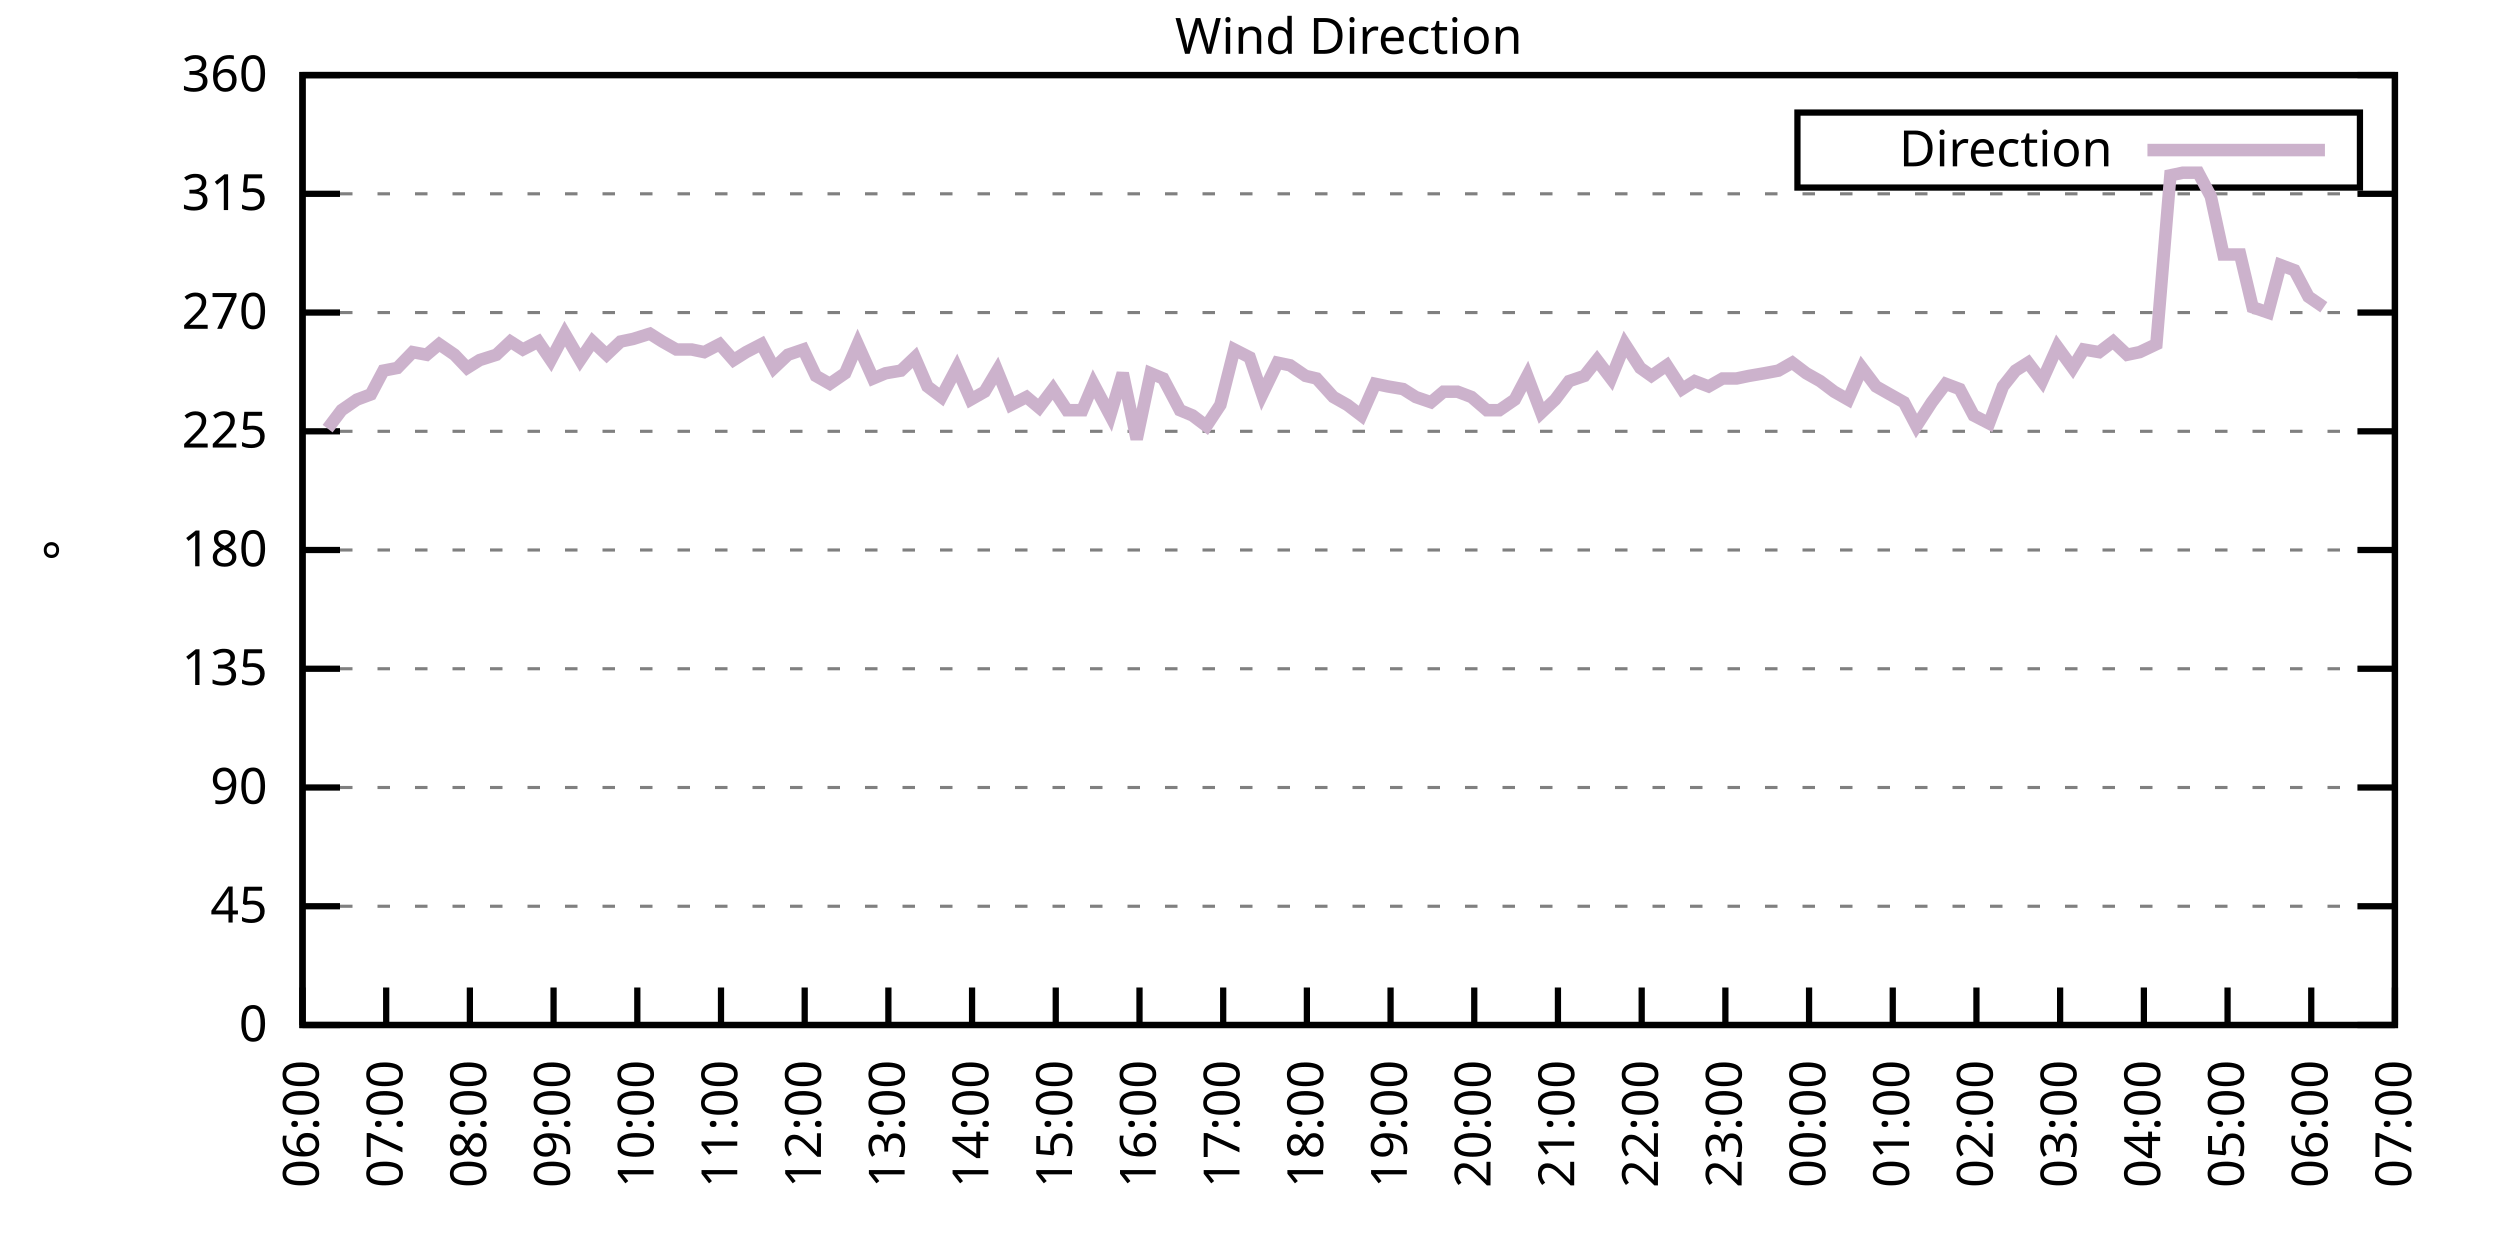
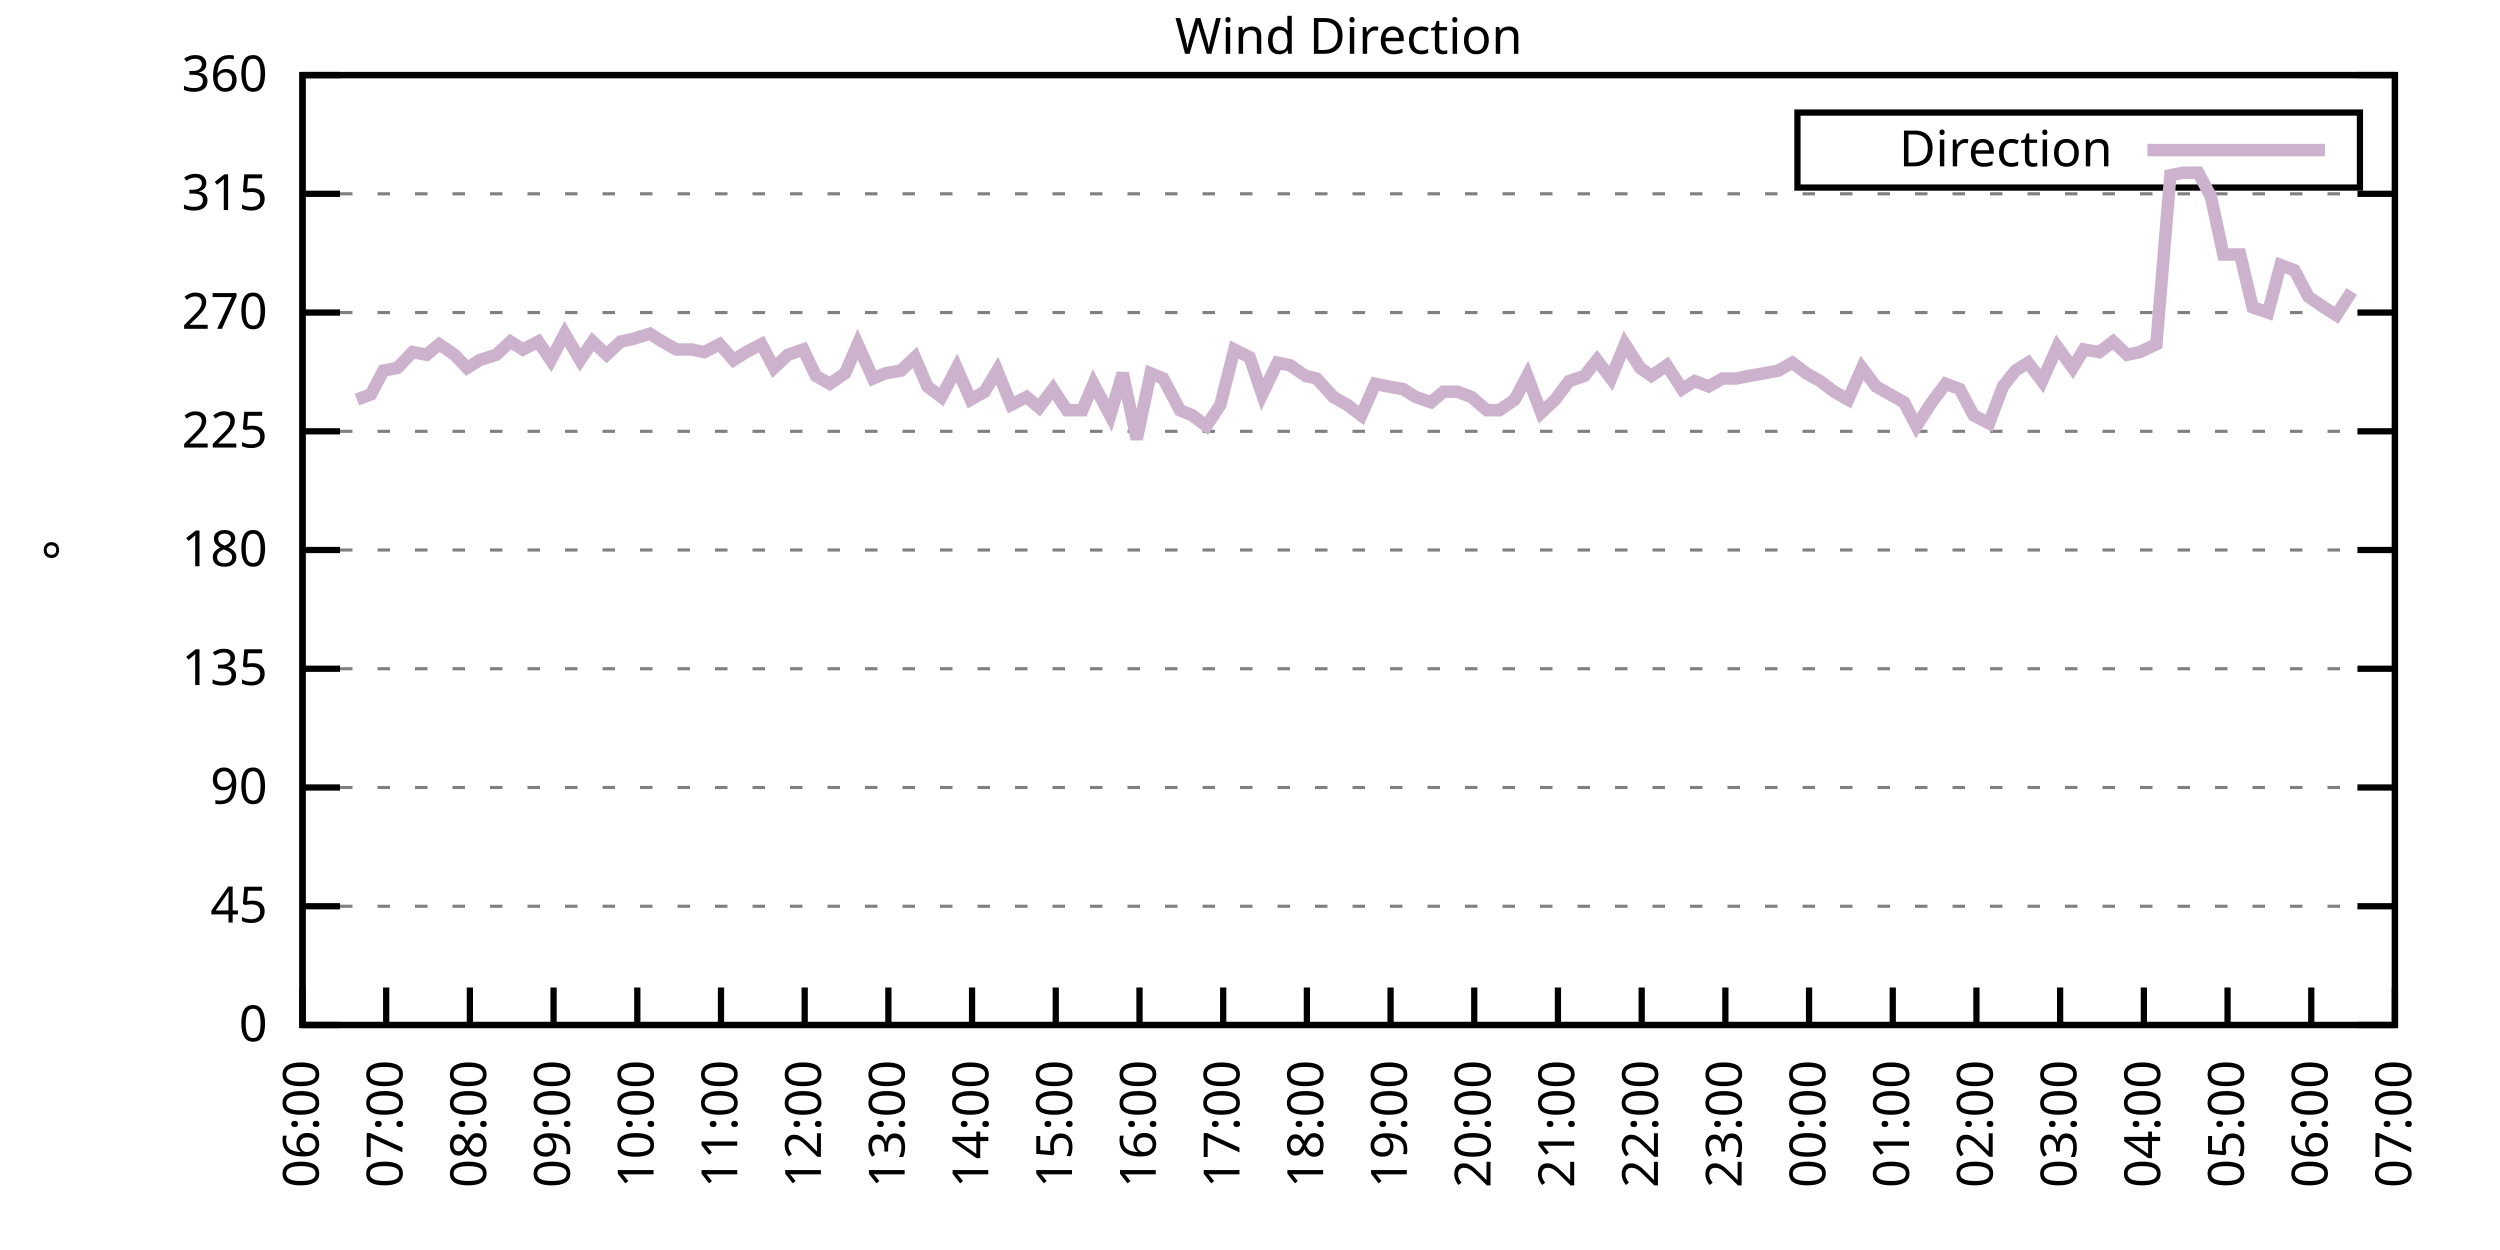
<svg xmlns="http://www.w3.org/2000/svg" xmlns:xlink="http://www.w3.org/1999/xlink" width="400" height="200" viewBox="0 0 400 200">
  <g id="gnuplot_canvas">
    <rect x="0" y="0" width="400" height="200" fill="none" />
    <defs>
      <circle id="gpDot" r="0.5" stroke-width="0.5" stroke="currentColor" />
      <path id="gpPt0" stroke-width="0.333" stroke="currentColor" d="M-1,0 h2 M0,-1 v2" />
      <path id="gpPt1" stroke-width="0.333" stroke="currentColor" d="M-1,-1 L1,1 M1,-1 L-1,1" />
      <path id="gpPt2" stroke-width="0.333" stroke="currentColor" d="M-1,0 L1,0 M0,-1 L0,1 M-1,-1 L1,1 M-1,1 L1,-1" />
      <rect id="gpPt3" stroke-width="0.333" stroke="currentColor" x="-1" y="-1" width="2" height="2" />
      <rect id="gpPt4" stroke-width="0.333" stroke="currentColor" fill="currentColor" x="-1" y="-1" width="2" height="2" />
      <circle id="gpPt5" stroke-width="0.333" stroke="currentColor" cx="0" cy="0" r="1" />
      <use xlink:href="#gpPt5" id="gpPt6" fill="currentColor" stroke="none" />
      <path id="gpPt7" stroke-width="0.333" stroke="currentColor" d="M0,-1.33 L-1.33,0.67 L1.33,0.67 z" />
      <use xlink:href="#gpPt7" id="gpPt8" fill="currentColor" stroke="none" />
      <use xlink:href="#gpPt7" id="gpPt9" stroke="currentColor" transform="rotate(180)" />
      <use xlink:href="#gpPt9" id="gpPt10" fill="currentColor" stroke="none" />
      <use xlink:href="#gpPt3" id="gpPt11" stroke="currentColor" transform="rotate(45)" />
      <use xlink:href="#gpPt11" id="gpPt12" fill="currentColor" stroke="none" />
      <path id="gpPt13" stroke-width="0.333" stroke="currentColor" d="M0,1.330 L1.265,0.411 L0.782,-1.067 L-0.782,-1.076 L-1.265,0.411 z" />
      <use xlink:href="#gpPt13" id="gpPt14" fill="currentColor" stroke="none" />
      <filter id="textbox" filterUnits="objectBoundingBox" x="0" y="0" height="1" width="1">
        <feFlood flood-color="white" flood-opacity="1" result="bgnd" />
        <feComposite in="SourceGraphic" in2="bgnd" operator="atop" />
      </filter>
      <filter id="greybox" filterUnits="objectBoundingBox" x="0" y="0" height="1" width="1">
        <feFlood flood-color="lightgrey" flood-opacity="1" result="grey" />
        <feComposite in="SourceGraphic" in2="grey" operator="atop" />
      </filter>
    </defs>
    <g fill="none" color="white" stroke="currentColor" stroke-width="1.00" stroke-linecap="butt" stroke-linejoin="miter">
</g>
    <g fill="none" color="black" stroke="currentColor" stroke-width="1.00" stroke-linecap="butt" stroke-linejoin="miter">
      <g stroke="none" shape-rendering="crispEdges">
        <polygon fill="rgb(255, 255, 255)" points="48.40,164.00 383.18,164.00 383.18,12.02 48.40,12.02 " />
      </g>
    </g>
    <g fill="none" color="black" stroke="currentColor" stroke-width="1.00" stroke-linecap="butt" stroke-linejoin="miter">
</g>
    <g fill="none" color="black" stroke="black" stroke-width="0.50" stroke-linecap="butt" stroke-linejoin="miter">
</g>
    <g fill="none" color="gray" stroke="currentColor" stroke-width="0.50" stroke-linecap="butt" stroke-linejoin="miter">
      <path stroke="gray" stroke-dasharray="2,4" class="gridline" d="M48.40,164.00 L383.19,164.00  " />
    </g>
    <g fill="none" color="gray" stroke="gray" stroke-width="1.00" stroke-linecap="butt" stroke-linejoin="miter">
</g>
    <g fill="none" color="black" stroke="currentColor" stroke-width="1.00" stroke-linecap="butt" stroke-linejoin="miter">
      <path stroke="black" d="M48.40,164.00 L54.40,164.00 M383.19,164.00 L377.19,164.00  " />
      <g transform="translate(42.80,166.60)" stroke="none" fill="black" font-family="Sans" font-size="8.00" text-anchor="end">
        <text>
          <tspan font-family="Sans"> 0</tspan>
        </text>
      </g>
    </g>
    <g fill="none" color="black" stroke="currentColor" stroke-width="1.00" stroke-linecap="butt" stroke-linejoin="miter">
</g>
    <g fill="none" color="black" stroke="black" stroke-width="0.50" stroke-linecap="butt" stroke-linejoin="miter">
</g>
    <g fill="none" color="gray" stroke="currentColor" stroke-width="0.50" stroke-linecap="butt" stroke-linejoin="miter">
      <path stroke="gray" stroke-dasharray="2,4" class="gridline" d="M48.40,145.00 L383.19,145.00  " />
    </g>
    <g fill="none" color="gray" stroke="gray" stroke-width="1.00" stroke-linecap="butt" stroke-linejoin="miter">
</g>
    <g fill="none" color="black" stroke="currentColor" stroke-width="1.00" stroke-linecap="butt" stroke-linejoin="miter">
      <path stroke="black" d="M48.40,145.00 L54.40,145.00 M383.19,145.00 L377.19,145.00  " />
      <g transform="translate(42.80,147.60)" stroke="none" fill="black" font-family="Sans" font-size="8.00" text-anchor="end">
        <text>
          <tspan font-family="Sans"> 45</tspan>
        </text>
      </g>
    </g>
    <g fill="none" color="black" stroke="currentColor" stroke-width="1.00" stroke-linecap="butt" stroke-linejoin="miter">
</g>
    <g fill="none" color="black" stroke="black" stroke-width="0.50" stroke-linecap="butt" stroke-linejoin="miter">
</g>
    <g fill="none" color="gray" stroke="currentColor" stroke-width="0.50" stroke-linecap="butt" stroke-linejoin="miter">
      <path stroke="gray" stroke-dasharray="2,4" class="gridline" d="M48.40,126.00 L383.19,126.00  " />
    </g>
    <g fill="none" color="gray" stroke="gray" stroke-width="1.00" stroke-linecap="butt" stroke-linejoin="miter">
</g>
    <g fill="none" color="black" stroke="currentColor" stroke-width="1.00" stroke-linecap="butt" stroke-linejoin="miter">
      <path stroke="black" d="M48.40,126.00 L54.40,126.00 M383.19,126.00 L377.19,126.00  " />
      <g transform="translate(42.80,128.60)" stroke="none" fill="black" font-family="Sans" font-size="8.00" text-anchor="end">
        <text>
          <tspan font-family="Sans"> 90</tspan>
        </text>
      </g>
    </g>
    <g fill="none" color="black" stroke="currentColor" stroke-width="1.00" stroke-linecap="butt" stroke-linejoin="miter">
</g>
    <g fill="none" color="black" stroke="black" stroke-width="0.50" stroke-linecap="butt" stroke-linejoin="miter">
</g>
    <g fill="none" color="gray" stroke="currentColor" stroke-width="0.50" stroke-linecap="butt" stroke-linejoin="miter">
      <path stroke="gray" stroke-dasharray="2,4" class="gridline" d="M48.40,107.00 L383.19,107.00  " />
    </g>
    <g fill="none" color="gray" stroke="gray" stroke-width="1.00" stroke-linecap="butt" stroke-linejoin="miter">
</g>
    <g fill="none" color="black" stroke="currentColor" stroke-width="1.00" stroke-linecap="butt" stroke-linejoin="miter">
      <path stroke="black" d="M48.40,107.00 L54.40,107.00 M383.19,107.00 L377.19,107.00  " />
      <g transform="translate(42.80,109.60)" stroke="none" fill="black" font-family="Sans" font-size="8.00" text-anchor="end">
        <text>
          <tspan font-family="Sans"> 135</tspan>
        </text>
      </g>
    </g>
    <g fill="none" color="black" stroke="currentColor" stroke-width="1.00" stroke-linecap="butt" stroke-linejoin="miter">
</g>
    <g fill="none" color="black" stroke="black" stroke-width="0.50" stroke-linecap="butt" stroke-linejoin="miter">
</g>
    <g fill="none" color="gray" stroke="currentColor" stroke-width="0.50" stroke-linecap="butt" stroke-linejoin="miter">
      <path stroke="gray" stroke-dasharray="2,4" class="gridline" d="M48.40,88.00 L383.19,88.00  " />
    </g>
    <g fill="none" color="gray" stroke="gray" stroke-width="1.00" stroke-linecap="butt" stroke-linejoin="miter">
</g>
    <g fill="none" color="black" stroke="currentColor" stroke-width="1.00" stroke-linecap="butt" stroke-linejoin="miter">
      <path stroke="black" d="M48.40,88.00 L54.40,88.00 M383.19,88.00 L377.19,88.00  " />
      <g transform="translate(42.80,90.60)" stroke="none" fill="black" font-family="Sans" font-size="8.00" text-anchor="end">
        <text>
          <tspan font-family="Sans"> 180</tspan>
        </text>
      </g>
    </g>
    <g fill="none" color="black" stroke="currentColor" stroke-width="1.00" stroke-linecap="butt" stroke-linejoin="miter">
</g>
    <g fill="none" color="black" stroke="black" stroke-width="0.50" stroke-linecap="butt" stroke-linejoin="miter">
</g>
    <g fill="none" color="gray" stroke="currentColor" stroke-width="0.50" stroke-linecap="butt" stroke-linejoin="miter">
      <path stroke="gray" stroke-dasharray="2,4" class="gridline" d="M48.40,69.01 L383.19,69.01  " />
    </g>
    <g fill="none" color="gray" stroke="gray" stroke-width="1.00" stroke-linecap="butt" stroke-linejoin="miter">
</g>
    <g fill="none" color="black" stroke="currentColor" stroke-width="1.00" stroke-linecap="butt" stroke-linejoin="miter">
      <path stroke="black" d="M48.40,69.01 L54.40,69.01 M383.19,69.01 L377.19,69.01  " />
      <g transform="translate(42.80,71.61)" stroke="none" fill="black" font-family="Sans" font-size="8.00" text-anchor="end">
        <text>
          <tspan font-family="Sans"> 225</tspan>
        </text>
      </g>
    </g>
    <g fill="none" color="black" stroke="currentColor" stroke-width="1.00" stroke-linecap="butt" stroke-linejoin="miter">
</g>
    <g fill="none" color="black" stroke="black" stroke-width="0.50" stroke-linecap="butt" stroke-linejoin="miter">
</g>
    <g fill="none" color="gray" stroke="currentColor" stroke-width="0.50" stroke-linecap="butt" stroke-linejoin="miter">
      <path stroke="gray" stroke-dasharray="2,4" class="gridline" d="M48.40,50.01 L383.19,50.01  " />
    </g>
    <g fill="none" color="gray" stroke="gray" stroke-width="1.00" stroke-linecap="butt" stroke-linejoin="miter">
</g>
    <g fill="none" color="black" stroke="currentColor" stroke-width="1.00" stroke-linecap="butt" stroke-linejoin="miter">
      <path stroke="black" d="M48.40,50.01 L54.40,50.01 M383.19,50.01 L377.19,50.01  " />
      <g transform="translate(42.80,52.61)" stroke="none" fill="black" font-family="Sans" font-size="8.00" text-anchor="end">
        <text>
          <tspan font-family="Sans"> 270</tspan>
        </text>
      </g>
    </g>
    <g fill="none" color="black" stroke="currentColor" stroke-width="1.00" stroke-linecap="butt" stroke-linejoin="miter">
</g>
    <g fill="none" color="black" stroke="black" stroke-width="0.50" stroke-linecap="butt" stroke-linejoin="miter">
</g>
    <g fill="none" color="gray" stroke="currentColor" stroke-width="0.50" stroke-linecap="butt" stroke-linejoin="miter">
      <path stroke="gray" stroke-dasharray="2,4" class="gridline" d="M48.40,31.01 L383.19,31.01  " />
    </g>
    <g fill="none" color="gray" stroke="gray" stroke-width="1.00" stroke-linecap="butt" stroke-linejoin="miter">
</g>
    <g fill="none" color="black" stroke="currentColor" stroke-width="1.00" stroke-linecap="butt" stroke-linejoin="miter">
      <path stroke="black" d="M48.40,31.01 L54.40,31.01 M383.19,31.01 L377.19,31.01  " />
      <g transform="translate(42.80,33.61)" stroke="none" fill="black" font-family="Sans" font-size="8.00" text-anchor="end">
        <text>
          <tspan font-family="Sans"> 315</tspan>
        </text>
      </g>
    </g>
    <g fill="none" color="black" stroke="currentColor" stroke-width="1.00" stroke-linecap="butt" stroke-linejoin="miter">
</g>
    <g fill="none" color="black" stroke="black" stroke-width="0.50" stroke-linecap="butt" stroke-linejoin="miter">
</g>
    <g fill="none" color="gray" stroke="currentColor" stroke-width="0.50" stroke-linecap="butt" stroke-linejoin="miter">
      <path stroke="gray" stroke-dasharray="2,4" class="gridline" d="M48.40,12.01 L383.19,12.01  " />
    </g>
    <g fill="none" color="gray" stroke="gray" stroke-width="1.00" stroke-linecap="butt" stroke-linejoin="miter">
</g>
    <g fill="none" color="black" stroke="currentColor" stroke-width="1.00" stroke-linecap="butt" stroke-linejoin="miter">
      <path stroke="black" d="M48.40,12.01 L54.40,12.01 M383.19,12.01 L377.19,12.01  " />
      <g transform="translate(42.80,14.61)" stroke="none" fill="black" font-family="Sans" font-size="8.00" text-anchor="end">
        <text>
          <tspan font-family="Sans"> 360</tspan>
        </text>
      </g>
    </g>
    <g fill="none" color="black" stroke="currentColor" stroke-width="1.00" stroke-linecap="butt" stroke-linejoin="miter">
      <path stroke="black" d="M48.40,164.00 L48.40,158.00  " />
      <g transform="translate(51.00,169.60) rotate(270.00)" stroke="none" fill="black" font-family="Sans" font-size="8.00" text-anchor="end">
        <text>
          <tspan font-family="Sans">06:00</tspan>
        </text>
      </g>
    </g>
    <g fill="none" color="black" stroke="currentColor" stroke-width="1.00" stroke-linecap="butt" stroke-linejoin="miter">
      <path stroke="black" d="M61.79,164.00 L61.79,158.00  " />
      <g transform="translate(64.39,169.60) rotate(270.00)" stroke="none" fill="black" font-family="Sans" font-size="8.00" text-anchor="end">
        <text>
          <tspan font-family="Sans">07:00</tspan>
        </text>
      </g>
    </g>
    <g fill="none" color="black" stroke="currentColor" stroke-width="1.00" stroke-linecap="butt" stroke-linejoin="miter">
      <path stroke="black" d="M75.18,164.00 L75.18,158.00  " />
      <g transform="translate(77.78,169.60) rotate(270.00)" stroke="none" fill="black" font-family="Sans" font-size="8.00" text-anchor="end">
        <text>
          <tspan font-family="Sans">08:00</tspan>
        </text>
      </g>
    </g>
    <g fill="none" color="black" stroke="currentColor" stroke-width="1.00" stroke-linecap="butt" stroke-linejoin="miter">
      <path stroke="black" d="M88.57,164.00 L88.57,158.00  " />
      <g transform="translate(91.17,169.60) rotate(270.00)" stroke="none" fill="black" font-family="Sans" font-size="8.00" text-anchor="end">
        <text>
          <tspan font-family="Sans">09:00</tspan>
        </text>
      </g>
    </g>
    <g fill="none" color="black" stroke="currentColor" stroke-width="1.00" stroke-linecap="butt" stroke-linejoin="miter">
      <path stroke="black" d="M101.97,164.00 L101.97,158.00  " />
      <g transform="translate(104.57,169.60) rotate(270.00)" stroke="none" fill="black" font-family="Sans" font-size="8.00" text-anchor="end">
        <text>
          <tspan font-family="Sans">10:00</tspan>
        </text>
      </g>
    </g>
    <g fill="none" color="black" stroke="currentColor" stroke-width="1.00" stroke-linecap="butt" stroke-linejoin="miter">
      <path stroke="black" d="M115.36,164.00 L115.36,158.00  " />
      <g transform="translate(117.96,169.60) rotate(270.00)" stroke="none" fill="black" font-family="Sans" font-size="8.00" text-anchor="end">
        <text>
          <tspan font-family="Sans">11:00</tspan>
        </text>
      </g>
    </g>
    <g fill="none" color="black" stroke="currentColor" stroke-width="1.00" stroke-linecap="butt" stroke-linejoin="miter">
      <path stroke="black" d="M128.75,164.00 L128.75,158.00  " />
      <g transform="translate(131.35,169.60) rotate(270.00)" stroke="none" fill="black" font-family="Sans" font-size="8.00" text-anchor="end">
        <text>
          <tspan font-family="Sans">12:00</tspan>
        </text>
      </g>
    </g>
    <g fill="none" color="black" stroke="currentColor" stroke-width="1.00" stroke-linecap="butt" stroke-linejoin="miter">
      <path stroke="black" d="M142.14,164.00 L142.14,158.00  " />
      <g transform="translate(144.74,169.60) rotate(270.00)" stroke="none" fill="black" font-family="Sans" font-size="8.00" text-anchor="end">
        <text>
          <tspan font-family="Sans">13:00</tspan>
        </text>
      </g>
    </g>
    <g fill="none" color="black" stroke="currentColor" stroke-width="1.00" stroke-linecap="butt" stroke-linejoin="miter">
      <path stroke="black" d="M155.53,164.00 L155.53,158.00  " />
      <g transform="translate(158.13,169.60) rotate(270.00)" stroke="none" fill="black" font-family="Sans" font-size="8.00" text-anchor="end">
        <text>
          <tspan font-family="Sans">14:00</tspan>
        </text>
      </g>
    </g>
    <g fill="none" color="black" stroke="currentColor" stroke-width="1.00" stroke-linecap="butt" stroke-linejoin="miter">
      <path stroke="black" d="M168.92,164.00 L168.92,158.00  " />
      <g transform="translate(171.52,169.60) rotate(270.00)" stroke="none" fill="black" font-family="Sans" font-size="8.00" text-anchor="end">
        <text>
          <tspan font-family="Sans">15:00</tspan>
        </text>
      </g>
    </g>
    <g fill="none" color="black" stroke="currentColor" stroke-width="1.00" stroke-linecap="butt" stroke-linejoin="miter">
      <path stroke="black" d="M182.32,164.00 L182.32,158.00  " />
      <g transform="translate(184.92,169.60) rotate(270.00)" stroke="none" fill="black" font-family="Sans" font-size="8.00" text-anchor="end">
        <text>
          <tspan font-family="Sans">16:00</tspan>
        </text>
      </g>
    </g>
    <g fill="none" color="black" stroke="currentColor" stroke-width="1.00" stroke-linecap="butt" stroke-linejoin="miter">
      <path stroke="black" d="M195.71,164.00 L195.71,158.00  " />
      <g transform="translate(198.31,169.60) rotate(270.00)" stroke="none" fill="black" font-family="Sans" font-size="8.00" text-anchor="end">
        <text>
          <tspan font-family="Sans">17:00</tspan>
        </text>
      </g>
    </g>
    <g fill="none" color="black" stroke="currentColor" stroke-width="1.00" stroke-linecap="butt" stroke-linejoin="miter">
      <path stroke="black" d="M209.10,164.00 L209.10,158.00  " />
      <g transform="translate(211.70,169.60) rotate(270.00)" stroke="none" fill="black" font-family="Sans" font-size="8.00" text-anchor="end">
        <text>
          <tspan font-family="Sans">18:00</tspan>
        </text>
      </g>
    </g>
    <g fill="none" color="black" stroke="currentColor" stroke-width="1.00" stroke-linecap="butt" stroke-linejoin="miter">
      <path stroke="black" d="M222.49,164.00 L222.49,158.00  " />
      <g transform="translate(225.09,169.60) rotate(270.00)" stroke="none" fill="black" font-family="Sans" font-size="8.00" text-anchor="end">
        <text>
          <tspan font-family="Sans">19:00</tspan>
        </text>
      </g>
    </g>
    <g fill="none" color="black" stroke="currentColor" stroke-width="1.00" stroke-linecap="butt" stroke-linejoin="miter">
      <path stroke="black" d="M235.88,164.00 L235.88,158.00  " />
      <g transform="translate(238.48,169.60) rotate(270.00)" stroke="none" fill="black" font-family="Sans" font-size="8.00" text-anchor="end">
        <text>
          <tspan font-family="Sans">20:00</tspan>
        </text>
      </g>
    </g>
    <g fill="none" color="black" stroke="currentColor" stroke-width="1.00" stroke-linecap="butt" stroke-linejoin="miter">
      <path stroke="black" d="M249.27,164.00 L249.27,158.00  " />
      <g transform="translate(251.87,169.60) rotate(270.00)" stroke="none" fill="black" font-family="Sans" font-size="8.00" text-anchor="end">
        <text>
          <tspan font-family="Sans">21:00</tspan>
        </text>
      </g>
    </g>
    <g fill="none" color="black" stroke="currentColor" stroke-width="1.00" stroke-linecap="butt" stroke-linejoin="miter">
      <path stroke="black" d="M262.67,164.00 L262.67,158.00  " />
      <g transform="translate(265.27,169.60) rotate(270.00)" stroke="none" fill="black" font-family="Sans" font-size="8.00" text-anchor="end">
        <text>
          <tspan font-family="Sans">22:00</tspan>
        </text>
      </g>
    </g>
    <g fill="none" color="black" stroke="currentColor" stroke-width="1.00" stroke-linecap="butt" stroke-linejoin="miter">
      <path stroke="black" d="M276.06,164.00 L276.06,158.00  " />
      <g transform="translate(278.66,169.60) rotate(270.00)" stroke="none" fill="black" font-family="Sans" font-size="8.00" text-anchor="end">
        <text>
          <tspan font-family="Sans">23:00</tspan>
        </text>
      </g>
    </g>
    <g fill="none" color="black" stroke="currentColor" stroke-width="1.00" stroke-linecap="butt" stroke-linejoin="miter">
      <path stroke="black" d="M289.45,164.00 L289.45,158.00  " />
      <g transform="translate(292.05,169.60) rotate(270.00)" stroke="none" fill="black" font-family="Sans" font-size="8.00" text-anchor="end">
        <text>
          <tspan font-family="Sans">00:00</tspan>
        </text>
      </g>
    </g>
    <g fill="none" color="black" stroke="currentColor" stroke-width="1.00" stroke-linecap="butt" stroke-linejoin="miter">
      <path stroke="black" d="M302.84,164.00 L302.84,158.00  " />
      <g transform="translate(305.44,169.60) rotate(270.00)" stroke="none" fill="black" font-family="Sans" font-size="8.00" text-anchor="end">
        <text>
          <tspan font-family="Sans">01:00</tspan>
        </text>
      </g>
    </g>
    <g fill="none" color="black" stroke="currentColor" stroke-width="1.00" stroke-linecap="butt" stroke-linejoin="miter">
      <path stroke="black" d="M316.23,164.00 L316.23,158.00  " />
      <g transform="translate(318.83,169.60) rotate(270.00)" stroke="none" fill="black" font-family="Sans" font-size="8.00" text-anchor="end">
        <text>
          <tspan font-family="Sans">02:00</tspan>
        </text>
      </g>
    </g>
    <g fill="none" color="black" stroke="currentColor" stroke-width="1.00" stroke-linecap="butt" stroke-linejoin="miter">
      <path stroke="black" d="M329.62,164.00 L329.62,158.00  " />
      <g transform="translate(332.22,169.60) rotate(270.00)" stroke="none" fill="black" font-family="Sans" font-size="8.00" text-anchor="end">
        <text>
          <tspan font-family="Sans">03:00</tspan>
        </text>
      </g>
    </g>
    <g fill="none" color="black" stroke="currentColor" stroke-width="1.00" stroke-linecap="butt" stroke-linejoin="miter">
      <path stroke="black" d="M343.02,164.00 L343.02,158.00  " />
      <g transform="translate(345.62,169.60) rotate(270.00)" stroke="none" fill="black" font-family="Sans" font-size="8.00" text-anchor="end">
        <text>
          <tspan font-family="Sans">04:00</tspan>
        </text>
      </g>
    </g>
    <g fill="none" color="black" stroke="currentColor" stroke-width="1.00" stroke-linecap="butt" stroke-linejoin="miter">
      <path stroke="black" d="M356.41,164.00 L356.41,158.00  " />
      <g transform="translate(359.01,169.60) rotate(270.00)" stroke="none" fill="black" font-family="Sans" font-size="8.00" text-anchor="end">
        <text>
          <tspan font-family="Sans">05:00</tspan>
        </text>
      </g>
    </g>
    <g fill="none" color="black" stroke="currentColor" stroke-width="1.00" stroke-linecap="butt" stroke-linejoin="miter">
      <path stroke="black" d="M369.80,164.00 L369.80,158.00  " />
      <g transform="translate(372.40,169.60) rotate(270.00)" stroke="none" fill="black" font-family="Sans" font-size="8.00" text-anchor="end">
        <text>
          <tspan font-family="Sans">06:00</tspan>
        </text>
      </g>
    </g>
    <g fill="none" color="black" stroke="currentColor" stroke-width="1.00" stroke-linecap="butt" stroke-linejoin="miter">
      <path stroke="black" d="M383.19,164.00 L383.19,158.00  " />
      <g transform="translate(385.79,169.60) rotate(270.00)" stroke="none" fill="black" font-family="Sans" font-size="8.00" text-anchor="end">
        <text>
          <tspan font-family="Sans">07:00</tspan>
        </text>
      </g>
    </g>
    <g fill="none" color="black" stroke="currentColor" stroke-width="1.00" stroke-linecap="butt" stroke-linejoin="miter">
</g>
    <g fill="none" color="black" stroke="currentColor" stroke-width="1.00" stroke-linecap="butt" stroke-linejoin="miter">
      <path stroke="black" d="M48.40,12.01 L48.40,164.00 L383.19,164.00 L383.19,12.01 L48.40,12.01 Z  " />
    </g>
    <g fill="none" color="black" stroke="currentColor" stroke-width="1.00" stroke-linecap="butt" stroke-linejoin="miter">
</g>
    <g fill="none" color="black" stroke="currentColor" stroke-width="1.00" stroke-linecap="butt" stroke-linejoin="miter">
      <path stroke="black" d="M287.59,30.01 L287.59,18.01 L377.59,18.01 L377.59,30.01 L287.59,30.01 Z  " />
    </g>
    <g id="Wind_direction_plot_1">
      <g fill="none" color="white" stroke="black" stroke-width="2.00" stroke-linecap="butt" stroke-linejoin="miter">
</g>
      <g fill="none" color="black" stroke="currentColor" stroke-width="2.00" stroke-linecap="butt" stroke-linejoin="miter">
        <g transform="translate(337.99,26.61)" stroke="none" fill="black" font-family="Sans" font-size="8.00" text-anchor="end">
          <text>
            <tspan font-family="Sans">Direction</tspan>
          </text>
        </g>
      </g>
      <g fill="none" color="black" stroke="currentColor" stroke-width="2.00" stroke-linecap="butt" stroke-linejoin="miter">
-         <path stroke="rgb(204, 178, 204)" d="M343.59,24.01 L371.99,24.01 M52.42,68.58 L54.65,65.63 L57.10,63.94 L59.34,63.10 L61.35,59.30 L63.58,58.87   L66.03,56.34 L68.26,56.76 L70.27,55.07 L72.73,56.76 L74.74,58.87 L76.75,57.61 L79.42,56.76 L81.66,54.65   L83.66,55.92 L86.12,54.65 L88.13,57.61 L90.36,53.39 L92.82,57.61 L94.82,54.65 L97.06,56.76 L99.29,54.65   L101.30,54.23 L103.98,53.39 L105.98,54.65 L108.22,55.92 L110.67,55.92 L112.68,56.34 L115.13,55.07 L117.37,57.61   L119.38,56.34 L121.83,55.07 L123.84,58.87 L126.07,56.76 L128.53,55.92 L130.54,60.14 L132.77,61.41 L135.22,59.72   L137.23,55.07 L139.69,60.56 L141.69,59.72 L144.15,59.30 L146.38,57.18 L148.39,61.83 L150.62,63.52 L153.08,58.87   L155.31,63.94 L157.54,62.67 L159.55,59.30 L161.78,64.78 L164.24,63.52 L166.25,65.21 L168.48,62.25 L170.71,65.63   L173.17,65.63 L174.95,61.41 L177.63,66.47 L179.64,59.72 L181.87,70.27 L184.10,59.72 L186.11,60.56 L188.79,65.63   L190.80,66.47 L193.03,68.16 L195.26,64.78 L197.49,55.92 L199.95,57.18 L201.96,63.10 L204.41,58.03 L206.42,58.45   L208.88,60.14 L210.66,60.56 L213.34,63.52 L215.57,64.78 L217.80,66.47 L220.04,61.41 L222.04,61.83 L224.50,62.25   L226.51,63.52 L228.96,64.36 L230.97,62.67 L233.20,62.67 L235.44,63.52 L237.89,65.63 L239.90,65.63 L242.36,63.94   L244.36,60.14 L246.60,66.05 L248.83,63.94 L251.06,60.98 L253.51,60.14 L255.52,57.61 L257.76,60.56 L259.99,55.07   L262.44,58.87 L264.23,60.14 L266.68,58.45 L269.14,62.25 L271.15,60.98 L273.38,61.83 L275.61,60.56 L277.84,60.56   L279.85,60.14 L282.31,59.72 L284.54,59.30 L286.77,58.03 L289.00,59.72 L291.23,60.98 L293.47,62.67 L295.70,63.94   L297.93,58.87 L300.16,61.83 L302.39,63.10 L304.63,64.36 L306.63,68.16 L309.09,64.36 L311.32,61.41 L313.55,62.25   L315.79,66.47 L318.24,67.74 L320.47,61.83 L322.48,59.30 L324.49,58.03 L326.72,60.98 L329.18,55.50 L331.63,58.87   L333.42,55.92 L335.87,56.34 L338.10,54.65 L340.34,56.76 L342.35,56.34 L345.02,55.07 L347.26,28.05 L349.26,27.63   L351.72,27.63 L353.73,31.43 L355.74,40.72 L358.42,40.72 L360.42,49.16 L362.88,50.01 L364.89,42.41 L367.12,43.25   L369.35,47.47 L371.81,49.16  " />
+         <path stroke="rgb(204, 178, 204)" d="M343.59,24.01 L371.99,24.01 M57.10,63.94 L59.34,63.10 L61.35,59.30 L63.58,58.87 L66.03,56.34 L68.26,56.76   L70.27,55.07 L72.73,56.76 L74.74,58.87 L76.75,57.61 L79.42,56.76 L81.66,54.65 L83.66,55.92 L86.12,54.65   L88.13,57.61 L90.36,53.39 L92.82,57.61 L94.82,54.65 L97.06,56.76 L99.29,54.65 L101.30,54.23 L103.98,53.39   L105.98,54.65 L108.22,55.92 L110.67,55.92 L112.68,56.34 L115.13,55.07 L117.37,57.61 L119.38,56.34 L121.83,55.07   L123.84,58.87 L126.07,56.76 L128.53,55.92 L130.54,60.14 L132.77,61.41 L135.22,59.72 L137.23,55.07 L139.69,60.56   L141.69,59.72 L144.15,59.30 L146.38,57.18 L148.39,61.83 L150.62,63.52 L153.08,58.87 L155.31,63.94 L157.54,62.67   L159.55,59.30 L161.78,64.78 L164.24,63.52 L166.25,65.21 L168.48,62.25 L170.71,65.63 L173.17,65.63 L174.95,61.41   L177.63,66.47 L179.64,59.72 L181.87,70.27 L184.10,59.72 L186.11,60.56 L188.79,65.63 L190.80,66.47 L193.03,68.16   L195.26,64.78 L197.49,55.92 L199.95,57.18 L201.96,63.10 L204.41,58.03 L206.42,58.45 L208.88,60.14 L210.66,60.56   L213.34,63.52 L215.57,64.78 L217.80,66.47 L220.04,61.41 L222.04,61.83 L224.50,62.25 L226.51,63.52 L228.96,64.36   L230.97,62.67 L233.20,62.67 L235.44,63.52 L237.89,65.63 L239.90,65.63 L242.36,63.94 L244.36,60.14 L246.60,66.05   L248.83,63.94 L251.06,60.98 L253.51,60.14 L255.52,57.61 L257.76,60.56 L259.99,55.07 L262.44,58.87 L264.23,60.14   L266.68,58.45 L269.14,62.25 L271.15,60.98 L273.38,61.83 L275.61,60.56 L277.84,60.56 L279.85,60.14 L282.31,59.72   L284.54,59.30 L286.77,58.03 L289.00,59.72 L291.23,60.98 L293.47,62.67 L295.70,63.94 L297.93,58.87 L300.16,61.83   L302.39,63.10 L304.63,64.36 L306.63,68.16 L309.09,64.36 L311.32,61.41 L313.55,62.25 L315.79,66.47 L318.24,67.74   L320.47,61.83 L322.48,59.30 L324.49,58.03 L326.72,60.98 L329.18,55.50 L331.63,58.87 L333.42,55.92 L335.87,56.34   L338.10,54.65 L340.34,56.76 L342.35,56.34 L345.02,55.07 L347.26,28.05 L349.26,27.63 L351.72,27.63 L353.73,31.43   L355.74,40.72 L358.42,40.72 L360.42,49.16 L362.88,50.01 L364.89,42.41 L367.12,43.25 L369.35,47.47 L371.81,49.16   L373.82,50.43 L376.27,46.63  " />
      </g>
    </g>
    <g fill="none" color="black" stroke="currentColor" stroke-width="2.00" stroke-linecap="butt" stroke-linejoin="miter">
</g>
    <g fill="none" color="black" stroke="black" stroke-width="1.00" stroke-linecap="butt" stroke-linejoin="miter">
</g>
    <g fill="none" color="black" stroke="currentColor" stroke-width="1.00" stroke-linecap="butt" stroke-linejoin="miter">
      <path stroke="black" d="M48.40,12.01 L48.40,164.00 L383.19,164.00 L383.19,12.01 L48.40,12.01 Z  " />
      <g transform="translate(12.80,88.01) rotate(270.00)" stroke="none" fill="black" font-family="Sans" font-size="8.00" text-anchor="middle">
        <text>
          <tspan font-family="Sans">°</tspan>
        </text>
      </g>
    </g>
    <g fill="none" color="black" stroke="currentColor" stroke-width="1.00" stroke-linecap="butt" stroke-linejoin="miter">
</g>
    <g fill="none" color="black" stroke="currentColor" stroke-width="1.00" stroke-linecap="butt" stroke-linejoin="miter">
      <g transform="translate(215.79,8.61)" stroke="none" fill="black" font-family="Sans" font-size="8.00" text-anchor="middle">
        <text>
          <tspan font-family="Sans">Wind Direction</tspan>
        </text>
      </g>
    </g>
    <g fill="none" color="black" stroke="currentColor" stroke-width="1.00" stroke-linecap="butt" stroke-linejoin="miter">
</g>
  </g>
</svg>
